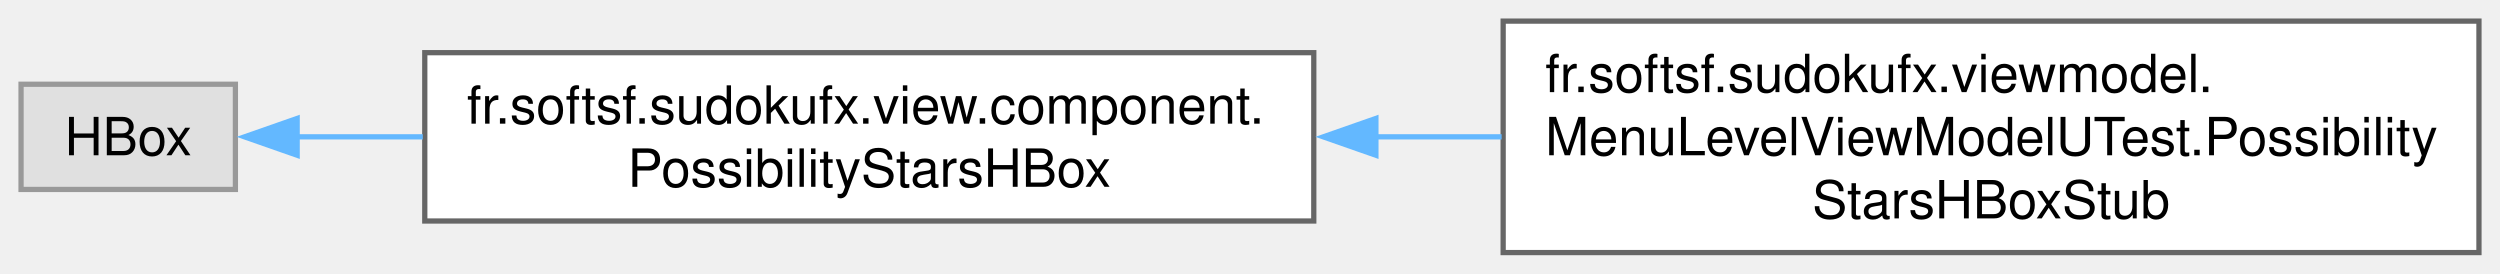
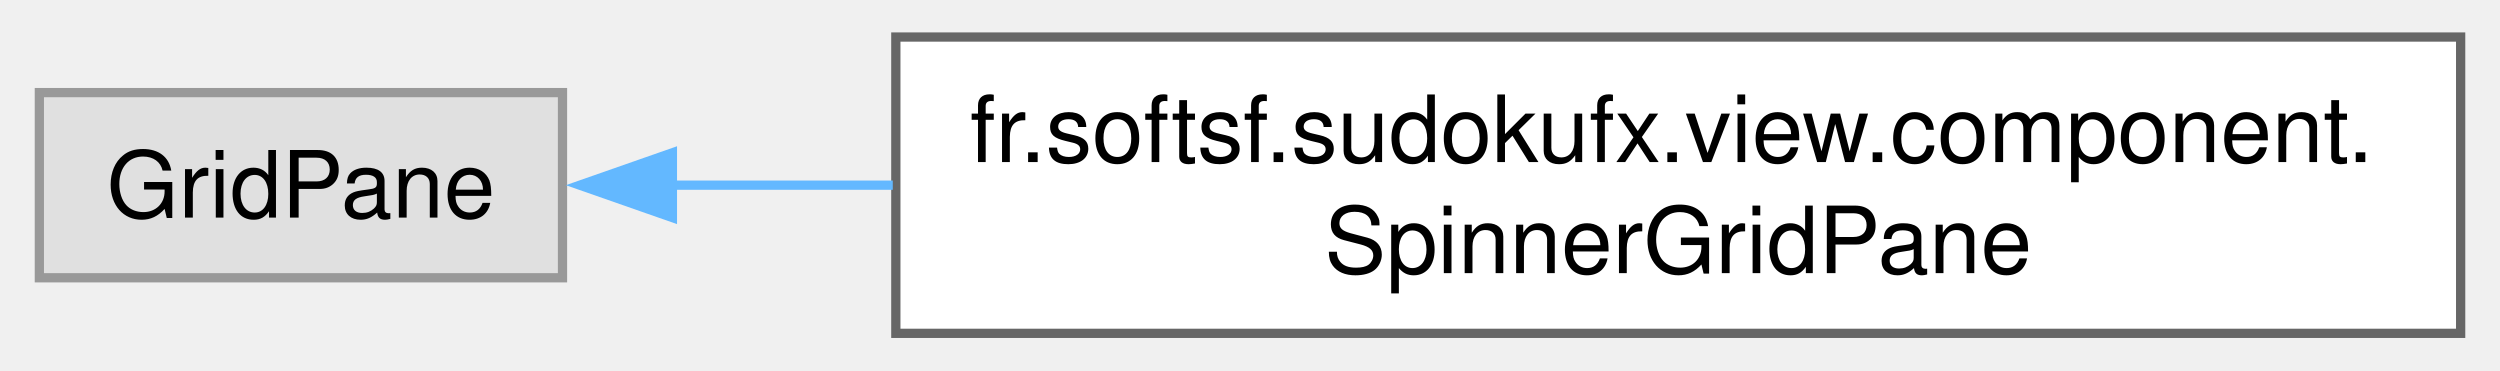
- <svg xmlns="http://www.w3.org/2000/svg" xmlns:xlink="http://www.w3.org/1999/xlink" width="475pt" height="52pt" viewBox="0.00 0.00 475.25 52.00">
-   <g id="graph0" class="graph" transform="scale(1 1) rotate(0) translate(4 48)">
+ <svg xmlns="http://www.w3.org/2000/svg" xmlns:xlink="http://www.w3.org/1999/xlink" width="270pt" height="40pt" viewBox="0.00 0.00 269.50 40.00">
+   <g id="graph0" class="graph" transform="scale(1 1) rotate(0) translate(4 36)">
    <g id="Node000000" class="node">
      <g id="a_Node000000">
        <a xlink:title=" ">
-           <polygon fill="#e0e0e0" stroke="#999999" points="40.75,-32 0,-32 0,-12 40.75,-12 40.75,-32" />
-           <text text-anchor="middle" x="20.38" y="-18.5" font-family="Helvetica,sans-Serif" font-size="10.00">HBox</text>
+           <polygon fill="#e0e0e0" stroke="#999999" points="56.5,-26 0,-26 0,-6 56.5,-6 56.5,-26" />
+           <text text-anchor="middle" x="28.25" y="-12.5" font-family="Helvetica,sans-Serif" font-size="10.00">GridPane</text>
        </a>
      </g>
    </g>
    <g id="Node000001" class="node">
      <g id="a_Node000001">
-         <a xlink:href="classfr_1_1softsf_1_1sudokufx_1_1view_1_1component_1_1_possibility_stars_h_box.html" target="_top" xlink:title="A reusable JavaFX HBox component that displays a star rating based on a percentage (0–100).">
-           <polygon fill="white" stroke="#666666" points="245.75,-38 76.75,-38 76.75,-6 245.75,-6 245.75,-38" />
-           <text text-anchor="start" x="84.75" y="-24.5" font-family="Helvetica,sans-Serif" font-size="10.00">fr.softsf.sudokufx.view.component.</text>
-           <text text-anchor="middle" x="161.25" y="-12.5" font-family="Helvetica,sans-Serif" font-size="10.00">PossibilityStarsHBox</text>
+         <a xlink:href="classfr_1_1softsf_1_1sudokufx_1_1view_1_1component_1_1_spinner_grid_pane.html" target="_top" xlink:title="A custom JavaFX GridPane that displays a two-phase animated spinner using Unicode icons.">
+           <polygon fill="white" stroke="#666666" points="261.5,-32 92.5,-32 92.5,0 261.5,0 261.5,-32" />
+           <text text-anchor="start" x="100.5" y="-18.5" font-family="Helvetica,sans-Serif" font-size="10.00">fr.softsf.sudokufx.view.component.</text>
+           <text text-anchor="middle" x="177" y="-6.5" font-family="Helvetica,sans-Serif" font-size="10.00">SpinnerGridPane</text>
        </a>
      </g>
    </g>
-     <g id="edge17_Node000000_Node000001" class="edge">
-       <g id="a_edge17_Node000000_Node000001">
+     <g id="edge16_Node000000_Node000001" class="edge">
+       <g id="a_edge16_Node000000_Node000001">
        <a xlink:title=" ">
-           <path fill="none" stroke="#63b8ff" d="M52.43,-22C59.76,-22 67.92,-22 76.37,-22" />
-           <polygon fill="#63b8ff" stroke="#63b8ff" points="52.49,-18.5 42.49,-22 52.49,-25.5 52.49,-18.5" />
-         </a>
-       </g>
-     </g>
-     <g id="Node000002" class="node">
-       <g id="a_Node000002">
-         <a xlink:href="classfr_1_1softsf_1_1sudokufx_1_1viewmodel_1_1_menu_level_view_model_u_test_1_1_possibility_stars_h_box_stub.html" target="_top" xlink:title=" ">
-           <polygon fill="white" stroke="#666666" points="467.25,-44 281.75,-44 281.75,0 467.25,0 467.25,-44" />
-           <text text-anchor="start" x="289.75" y="-30.5" font-family="Helvetica,sans-Serif" font-size="10.00">fr.softsf.sudokufx.viewmodel.</text>
-           <text text-anchor="start" x="289.75" y="-18.5" font-family="Helvetica,sans-Serif" font-size="10.00">MenuLevelViewModelUTest.Possibility</text>
-           <text text-anchor="middle" x="374.5" y="-6.5" font-family="Helvetica,sans-Serif" font-size="10.00">StarsHBoxStub</text>
-         </a>
-       </g>
-     </g>
-     <g id="edge18_Node000001_Node000002" class="edge">
-       <g id="a_edge18_Node000001_Node000002">
-         <a xlink:title=" ">
-           <path fill="none" stroke="#63b8ff" d="M257.32,-22C265.35,-22 273.46,-22 281.46,-22" />
-           <polygon fill="#63b8ff" stroke="#63b8ff" points="257.56,-18.5 247.56,-22 257.56,-25.5 257.56,-18.5" />
+           <path fill="none" stroke="#63b8ff" d="M68.12,-16C75.65,-16 83.82,-16 92.17,-16" />
+           <polygon fill="#63b8ff" stroke="#63b8ff" points="68.37,-12.5 58.37,-16 68.37,-19.5 68.37,-12.5" />
        </a>
      </g>
    </g>
  </g>
</svg>
